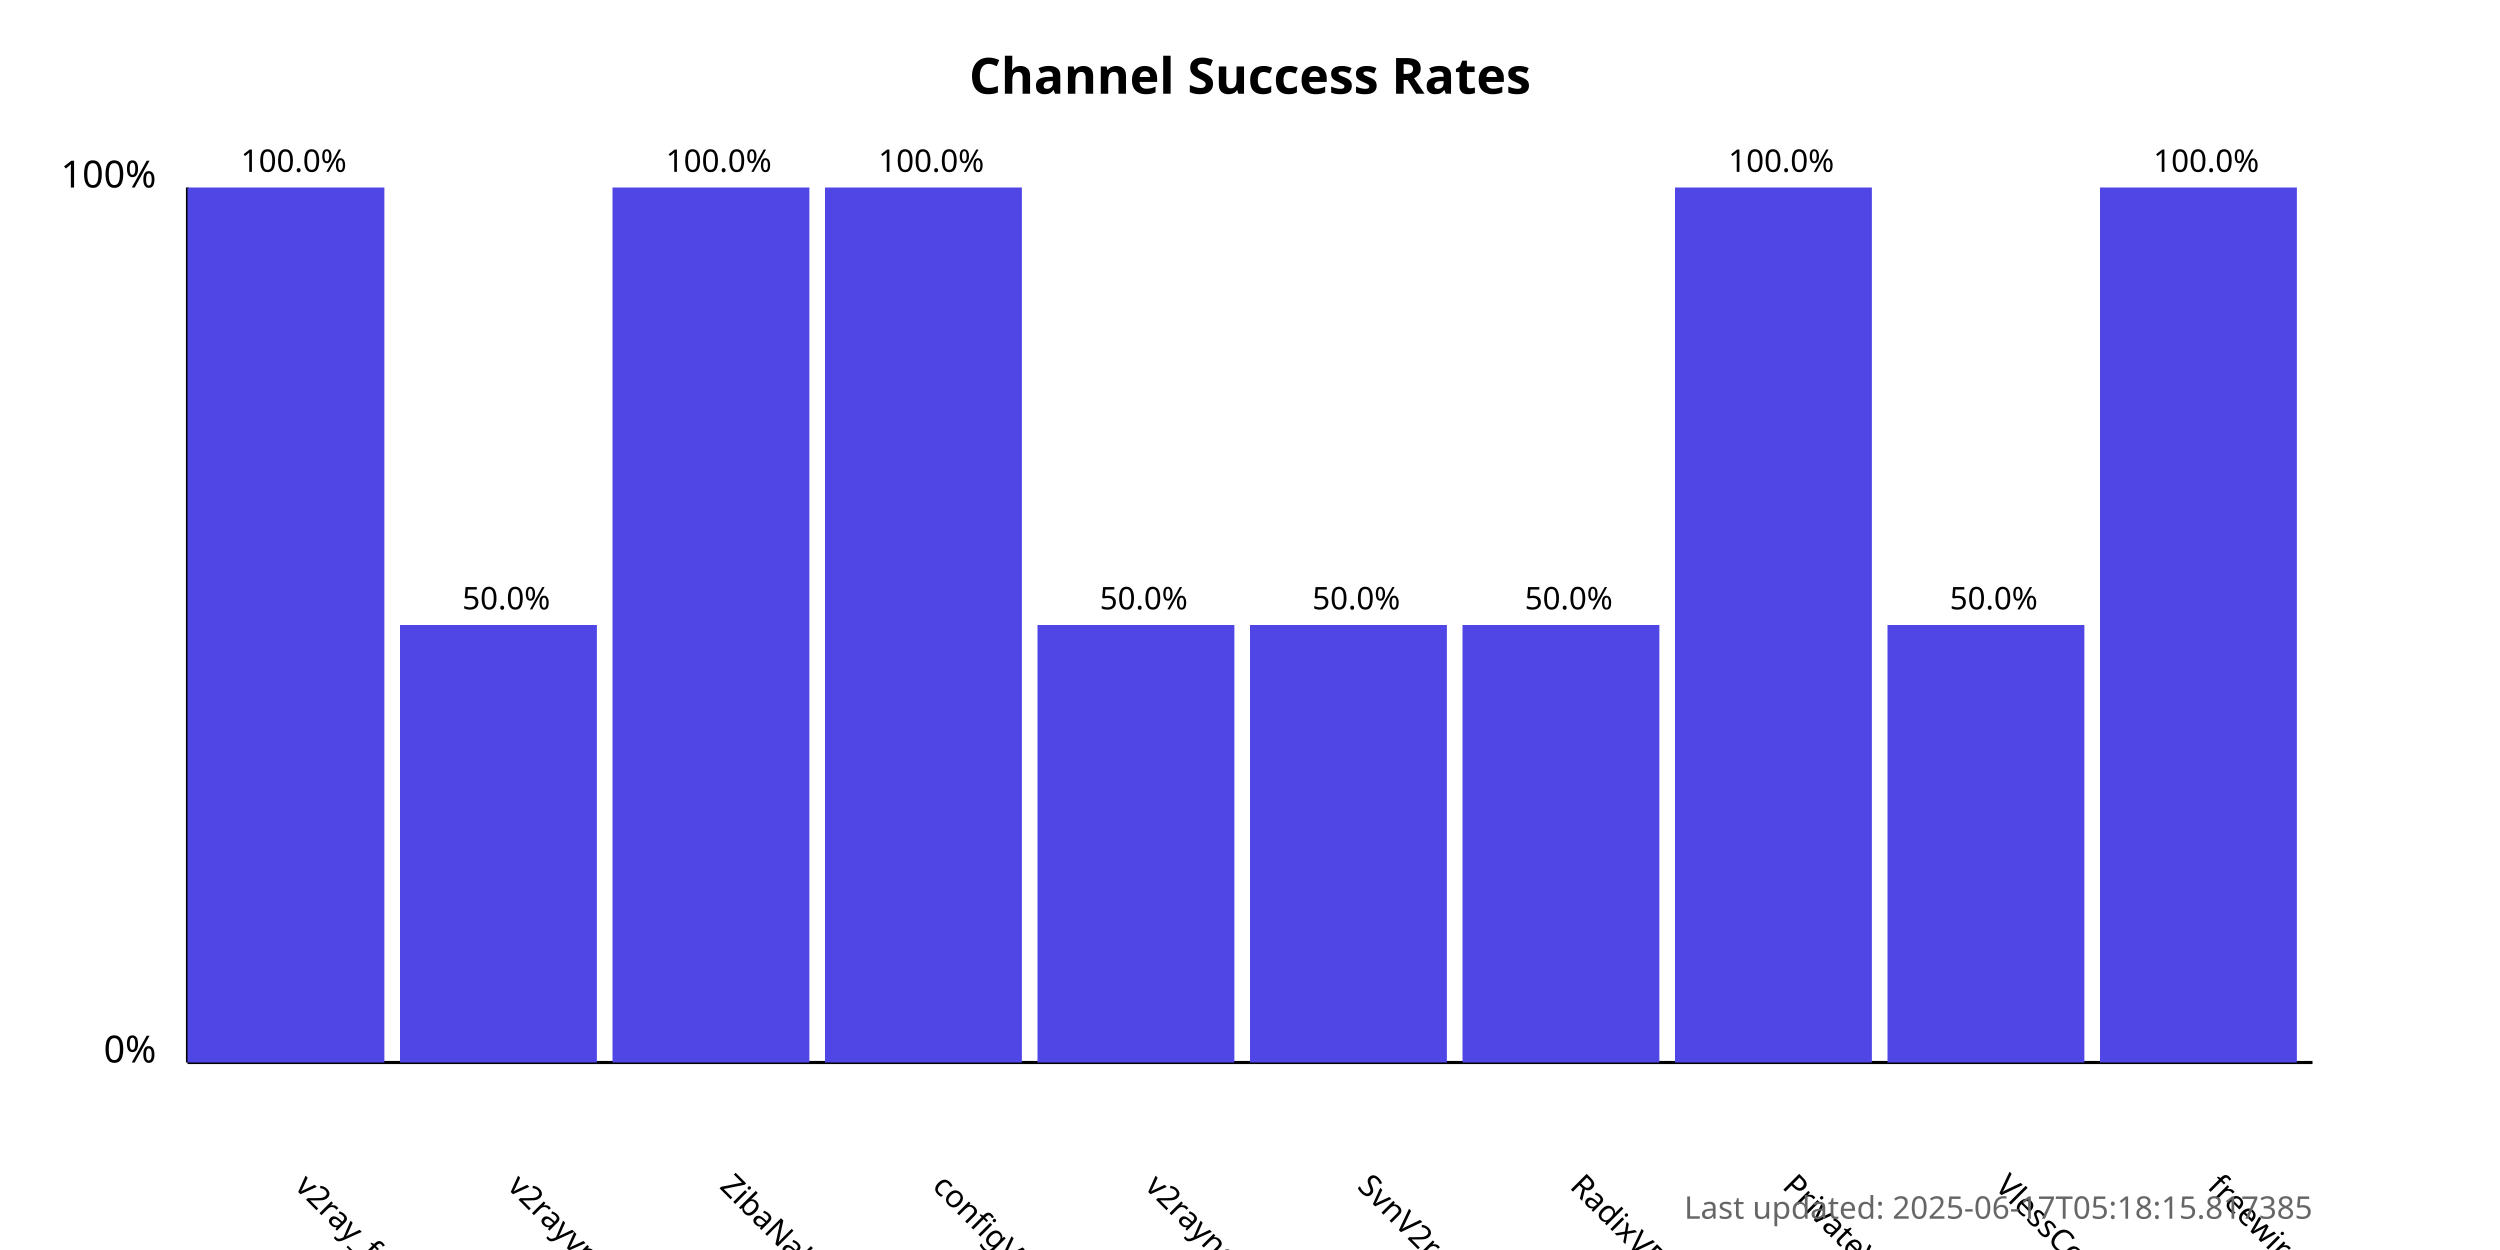
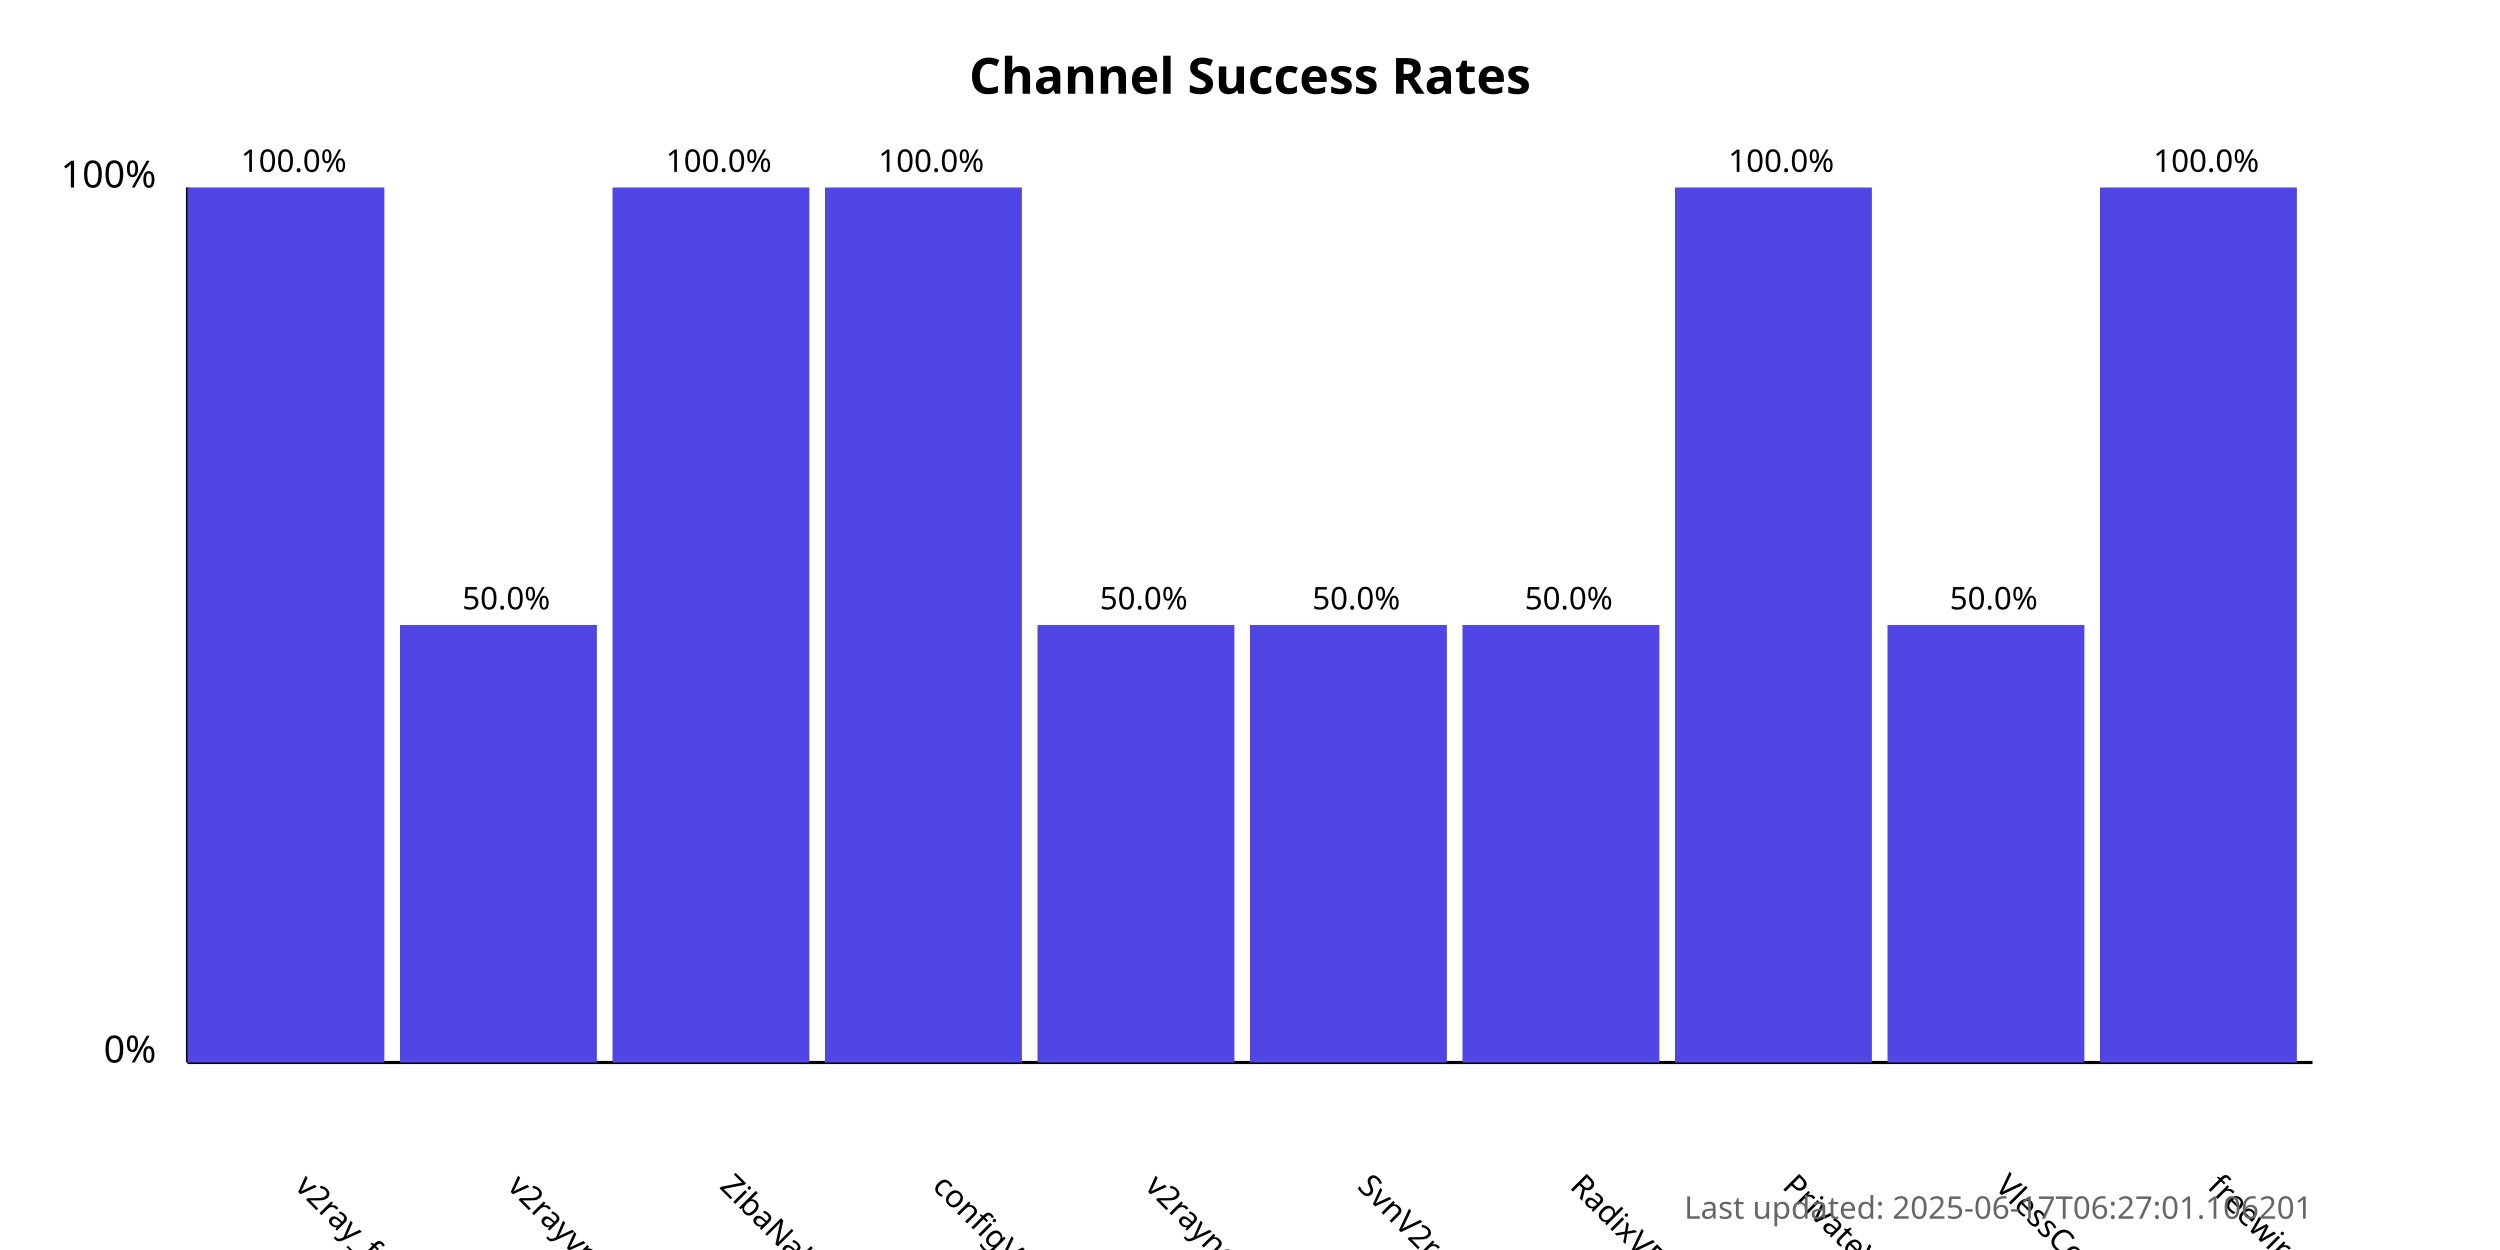
<svg xmlns="http://www.w3.org/2000/svg" width="800" height="400">
  <style>
            .chart-title { font: bold 16px sans-serif; }
            .axis-label { font: 12px sans-serif; }
            .tick-label { font: 10px sans-serif; }
            .bar { fill: #4f46e5; }
            .bar:hover { fill: #6366f1; }
            .timestamp { font: 10px sans-serif; fill: #666; }
        </style>
  <text x="400.0" y="30" text-anchor="middle" class="chart-title">
            Channel Success Rates
        </text>
  <line x1="60" y1="340" x2="60" y2="60" stroke="black" stroke-width="1" />
  <line x1="60" y1="340" x2="740" y2="340" stroke="black" stroke-width="1" />
  <text x="50" y="340" text-anchor="end" class="axis-label">0%</text>
  <text x="50" y="60" text-anchor="end" class="axis-label">100%</text>
  <g>
    <rect x="60" y="60.0" width="63.0" height="280.0" class="bar" />
    <text x="94.0" y="380" transform="rotate(45, 94.0, 380)" text-anchor="start" class="tick-label">
                v2ray_free_conf
            </text>
    <text x="94.0" y="55.0" text-anchor="middle" class="tick-label">
                100.0%
            </text>
  </g>
  <g>
    <rect x="128.0" y="200.0" width="63.0" height="140.0" class="bar" />
    <text x="162.0" y="380" transform="rotate(45, 162.0, 380)" text-anchor="start" class="tick-label">
                v2rayvpno
            </text>
    <text x="162.0" y="195.0" text-anchor="middle" class="tick-label">
                50.0%
            </text>
  </g>
  <g>
    <rect x="196.0" y="60.0" width="63.0" height="280.0" class="bar" />
    <text x="230.0" y="380" transform="rotate(45, 230.0, 380)" text-anchor="start" class="tick-label">
                ZibaNabz
            </text>
    <text x="230.0" y="55.0" text-anchor="middle" class="tick-label">
                100.0%
            </text>
  </g>
  <g>
    <rect x="264.0" y="60.0" width="63.0" height="280.0" class="bar" />
    <text x="298.0" y="380" transform="rotate(45, 298.0, 380)" text-anchor="start" class="tick-label">
                configV2rayForFree
            </text>
    <text x="298.0" y="55.0" text-anchor="middle" class="tick-label">
                100.0%
            </text>
  </g>
  <g>
    <rect x="332.0" y="200.0" width="63.0" height="140.0" class="bar" />
    <text x="366.0" y="380" transform="rotate(45, 366.0, 380)" text-anchor="start" class="tick-label">
                v2rayngvpn
            </text>
    <text x="366.0" y="195.0" text-anchor="middle" class="tick-label">
                50.0%
            </text>
  </g>
  <g>
    <rect x="400.0" y="200.0" width="63.0" height="140.0" class="bar" />
    <text x="434.0" y="380" transform="rotate(45, 434.0, 380)" text-anchor="start" class="tick-label">
                SvnV2ray
            </text>
    <text x="434.0" y="195.0" text-anchor="middle" class="tick-label">
                50.0%
            </text>
  </g>
  <g>
    <rect x="468.0" y="200.0" width="63.0" height="140.0" class="bar" />
    <text x="502.0" y="380" transform="rotate(45, 502.0, 380)" text-anchor="start" class="tick-label">
                RadixVPN
            </text>
    <text x="502.0" y="195.0" text-anchor="middle" class="tick-label">
                50.0%
            </text>
  </g>
  <g>
    <rect x="536.0" y="60.0" width="63.0" height="280.0" class="bar" />
    <text x="570.0" y="380" transform="rotate(45, 570.0, 380)" text-anchor="start" class="tick-label">
                PrivateVPNs
            </text>
    <text x="570.0" y="55.0" text-anchor="middle" class="tick-label">
                100.0%
            </text>
  </g>
  <g>
    <rect x="604.0" y="200.0" width="63.0" height="140.0" class="bar" />
    <text x="638.0" y="380" transform="rotate(45, 638.0, 380)" text-anchor="start" class="tick-label">
                VlessConfig
            </text>
    <text x="638.0" y="195.0" text-anchor="middle" class="tick-label">
                50.0%
            </text>
  </g>
  <g>
    <rect x="672.0" y="60.0" width="63.0" height="280.0" class="bar" />
    <text x="706.0" y="380" transform="rotate(45, 706.0, 380)" text-anchor="start" class="tick-label">
                freewireguard
            </text>
    <text x="706.0" y="55.0" text-anchor="middle" class="tick-label">
                100.0%
            </text>
  </g>
  <text x="740" y="390" text-anchor="end" class="timestamp">
-             Last updated: 2025-06-17T05:18:15.817385
+             Last updated: 2025-06-17T06:27:01.106201
        </text>
</svg>
